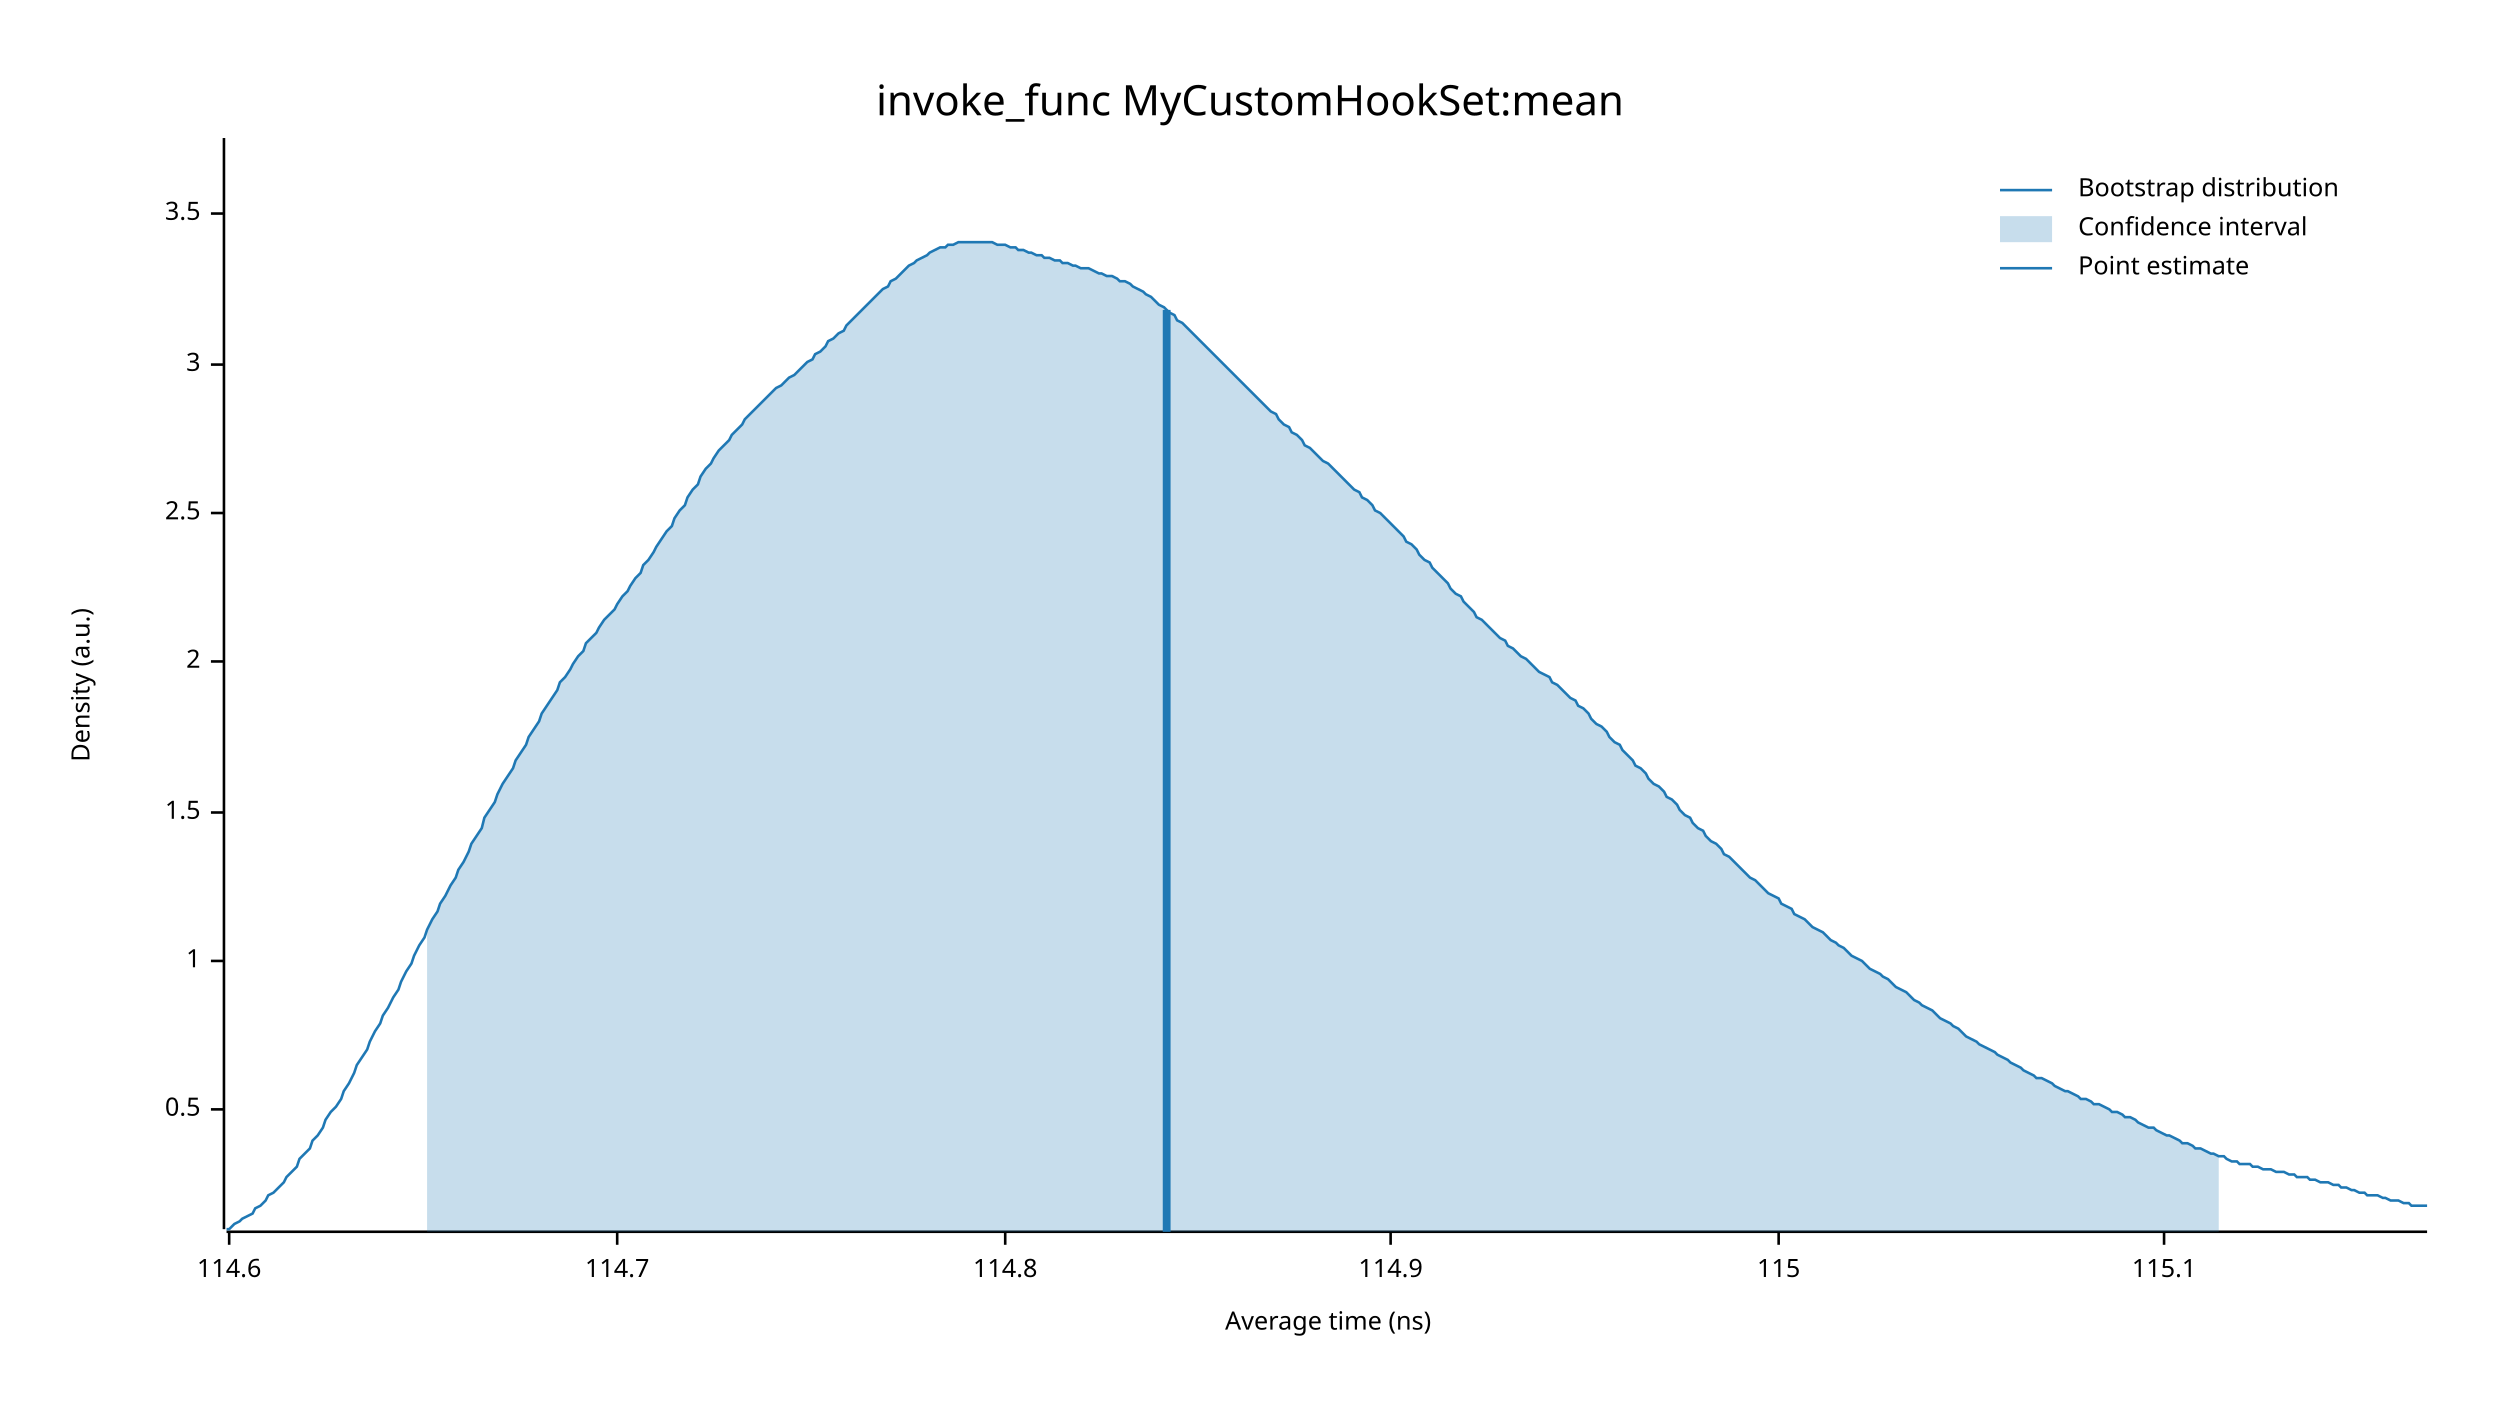
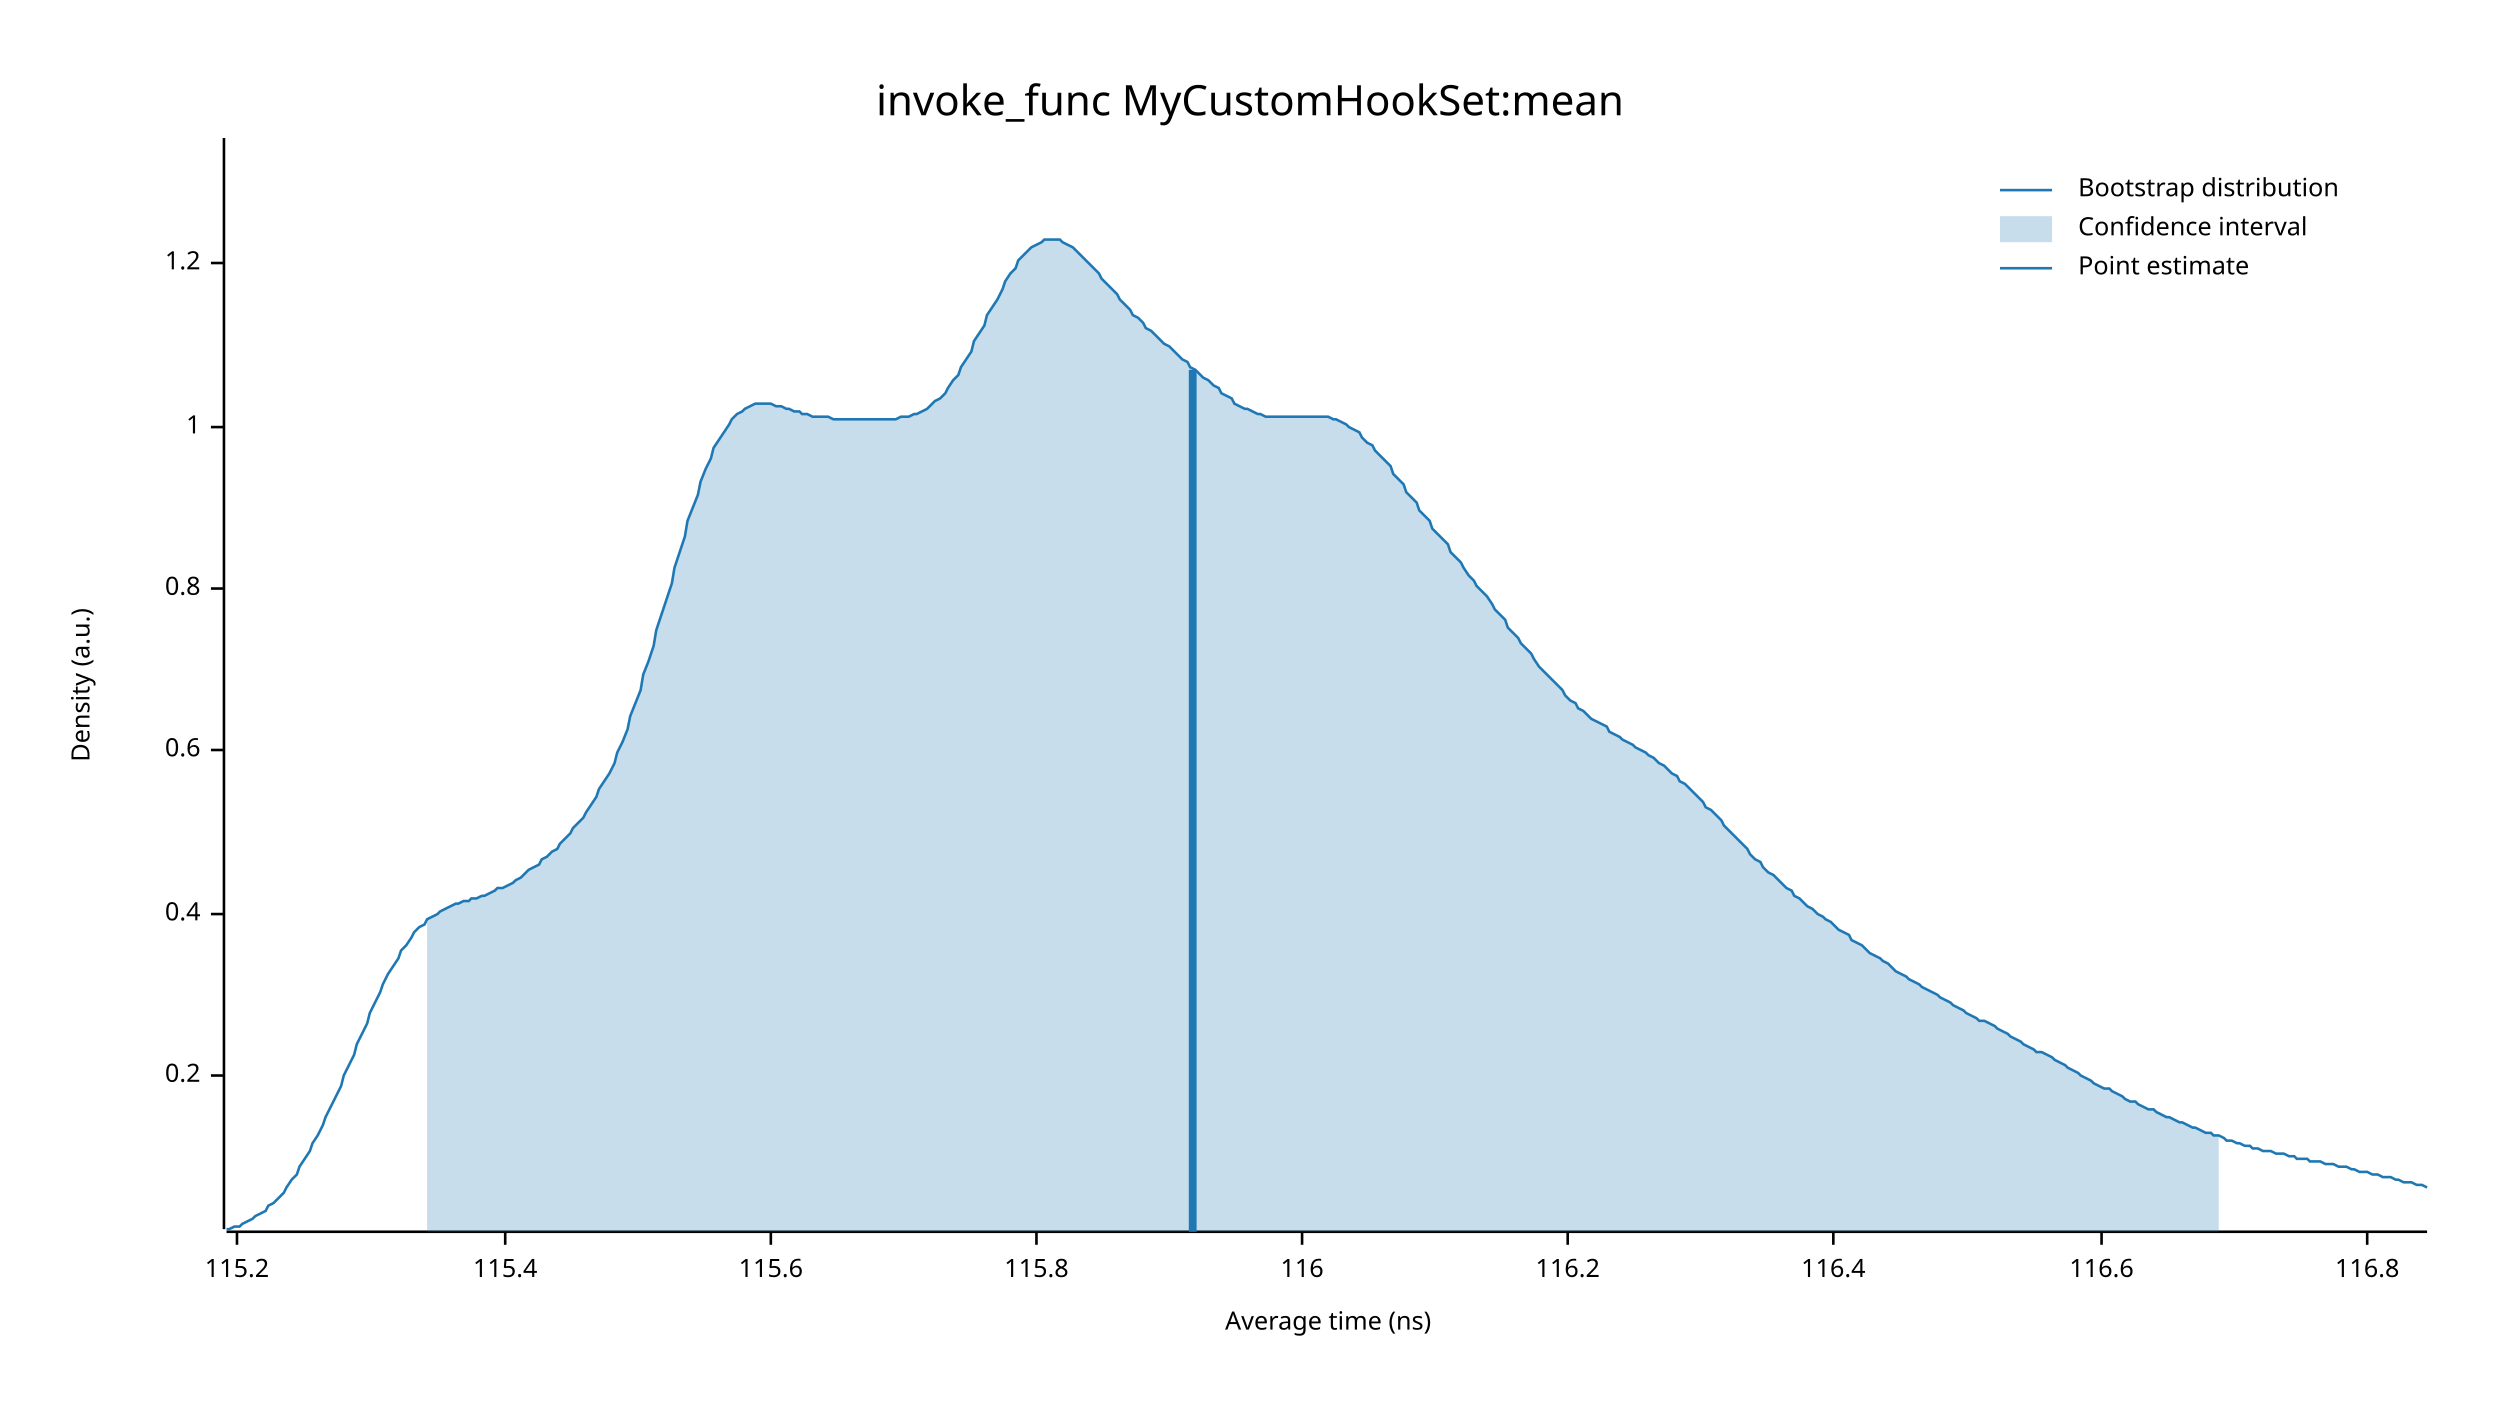
<svg xmlns="http://www.w3.org/2000/svg" width="960" height="540" viewBox="0 0 960 540">
  <text x="480" y="32" dy="0.76em" text-anchor="middle" font-family="sans-serif" font-size="16.129" opacity="1" fill="#000000">
invoke_func MyCustomHookSet:mean
</text>
  <text x="27" y="263" dy="0.76em" text-anchor="middle" font-family="sans-serif" font-size="9.677" opacity="1" fill="#000000" transform="rotate(270, 27, 263)">
Density (a.u.)
</text>
  <text x="510" y="513" dy="-0.5ex" text-anchor="middle" font-family="sans-serif" font-size="9.677" opacity="1" fill="#000000">
Average time (ns)
</text>
  <polyline fill="none" opacity="1" stroke="#000000" stroke-width="1" points="86,53 86,472 " />
-   <text x="77" y="426" dy="0.5ex" text-anchor="end" font-family="sans-serif" font-size="9.677" opacity="1" fill="#000000">
- 0.5
+   <text x="77" y="413" dy="0.5ex" text-anchor="end" font-family="sans-serif" font-size="9.677" opacity="1" fill="#000000">
+ 0.2
</text>
-   <polyline fill="none" opacity="1" stroke="#000000" stroke-width="1" points="81,426 86,426 " />
-   <text x="77" y="369" dy="0.5ex" text-anchor="end" font-family="sans-serif" font-size="9.677" opacity="1" fill="#000000">
+   <polyline fill="none" opacity="1" stroke="#000000" stroke-width="1" points="81,413 86,413 " />
+   <text x="77" y="351" dy="0.5ex" text-anchor="end" font-family="sans-serif" font-size="9.677" opacity="1" fill="#000000">
+ 0.4
+ </text>
+   <polyline fill="none" opacity="1" stroke="#000000" stroke-width="1" points="81,351 86,351 " />
+   <text x="77" y="288" dy="0.5ex" text-anchor="end" font-family="sans-serif" font-size="9.677" opacity="1" fill="#000000">
+ 0.6
+ </text>
+   <polyline fill="none" opacity="1" stroke="#000000" stroke-width="1" points="81,288 86,288 " />
+   <text x="77" y="226" dy="0.5ex" text-anchor="end" font-family="sans-serif" font-size="9.677" opacity="1" fill="#000000">
+ 0.8
+ </text>
+   <polyline fill="none" opacity="1" stroke="#000000" stroke-width="1" points="81,226 86,226 " />
+   <text x="77" y="164" dy="0.5ex" text-anchor="end" font-family="sans-serif" font-size="9.677" opacity="1" fill="#000000">
1
</text>
-   <polyline fill="none" opacity="1" stroke="#000000" stroke-width="1" points="81,369 86,369 " />
-   <text x="77" y="312" dy="0.5ex" text-anchor="end" font-family="sans-serif" font-size="9.677" opacity="1" fill="#000000">
- 1.5
+   <polyline fill="none" opacity="1" stroke="#000000" stroke-width="1" points="81,164 86,164 " />
+   <text x="77" y="101" dy="0.5ex" text-anchor="end" font-family="sans-serif" font-size="9.677" opacity="1" fill="#000000">
+ 1.2
</text>
-   <polyline fill="none" opacity="1" stroke="#000000" stroke-width="1" points="81,312 86,312 " />
-   <text x="77" y="254" dy="0.5ex" text-anchor="end" font-family="sans-serif" font-size="9.677" opacity="1" fill="#000000">
- 2
+   <polyline fill="none" opacity="1" stroke="#000000" stroke-width="1" points="81,101 86,101 " />
+   <polyline fill="none" opacity="1" stroke="#000000" stroke-width="1" points="87,473 932,473 " />
+   <text x="91" y="483" dy="0.76em" text-anchor="middle" font-family="sans-serif" font-size="9.677" opacity="1" fill="#000000">
+ 115.2
</text>
-   <polyline fill="none" opacity="1" stroke="#000000" stroke-width="1" points="81,254 86,254 " />
-   <text x="77" y="197" dy="0.5ex" text-anchor="end" font-family="sans-serif" font-size="9.677" opacity="1" fill="#000000">
- 2.5
+   <polyline fill="none" opacity="1" stroke="#000000" stroke-width="1" points="91,473 91,478 " />
+   <text x="194" y="483" dy="0.76em" text-anchor="middle" font-family="sans-serif" font-size="9.677" opacity="1" fill="#000000">
+ 115.4
</text>
-   <polyline fill="none" opacity="1" stroke="#000000" stroke-width="1" points="81,197 86,197 " />
-   <text x="77" y="140" dy="0.5ex" text-anchor="end" font-family="sans-serif" font-size="9.677" opacity="1" fill="#000000">
- 3
+   <polyline fill="none" opacity="1" stroke="#000000" stroke-width="1" points="194,473 194,478 " />
+   <text x="296" y="483" dy="0.76em" text-anchor="middle" font-family="sans-serif" font-size="9.677" opacity="1" fill="#000000">
+ 115.6
</text>
-   <polyline fill="none" opacity="1" stroke="#000000" stroke-width="1" points="81,140 86,140 " />
-   <text x="77" y="82" dy="0.5ex" text-anchor="end" font-family="sans-serif" font-size="9.677" opacity="1" fill="#000000">
- 3.5
+   <polyline fill="none" opacity="1" stroke="#000000" stroke-width="1" points="296,473 296,478 " />
+   <text x="398" y="483" dy="0.76em" text-anchor="middle" font-family="sans-serif" font-size="9.677" opacity="1" fill="#000000">
+ 115.8
</text>
-   <polyline fill="none" opacity="1" stroke="#000000" stroke-width="1" points="81,82 86,82 " />
-   <polyline fill="none" opacity="1" stroke="#000000" stroke-width="1" points="87,473 932,473 " />
-   <text x="88" y="483" dy="0.76em" text-anchor="middle" font-family="sans-serif" font-size="9.677" opacity="1" fill="#000000">
- 114.6
+   <polyline fill="none" opacity="1" stroke="#000000" stroke-width="1" points="398,473 398,478 " />
+   <text x="500" y="483" dy="0.76em" text-anchor="middle" font-family="sans-serif" font-size="9.677" opacity="1" fill="#000000">
+ 116
</text>
-   <polyline fill="none" opacity="1" stroke="#000000" stroke-width="1" points="88,473 88,478 " />
-   <text x="237" y="483" dy="0.76em" text-anchor="middle" font-family="sans-serif" font-size="9.677" opacity="1" fill="#000000">
- 114.7
+   <polyline fill="none" opacity="1" stroke="#000000" stroke-width="1" points="500,473 500,478 " />
+   <text x="602" y="483" dy="0.76em" text-anchor="middle" font-family="sans-serif" font-size="9.677" opacity="1" fill="#000000">
+ 116.2
</text>
-   <polyline fill="none" opacity="1" stroke="#000000" stroke-width="1" points="237,473 237,478 " />
-   <text x="386" y="483" dy="0.76em" text-anchor="middle" font-family="sans-serif" font-size="9.677" opacity="1" fill="#000000">
- 114.8
+   <polyline fill="none" opacity="1" stroke="#000000" stroke-width="1" points="602,473 602,478 " />
+   <text x="704" y="483" dy="0.76em" text-anchor="middle" font-family="sans-serif" font-size="9.677" opacity="1" fill="#000000">
+ 116.4
</text>
-   <polyline fill="none" opacity="1" stroke="#000000" stroke-width="1" points="386,473 386,478 " />
-   <text x="534" y="483" dy="0.76em" text-anchor="middle" font-family="sans-serif" font-size="9.677" opacity="1" fill="#000000">
- 114.9
+   <polyline fill="none" opacity="1" stroke="#000000" stroke-width="1" points="704,473 704,478 " />
+   <text x="807" y="483" dy="0.76em" text-anchor="middle" font-family="sans-serif" font-size="9.677" opacity="1" fill="#000000">
+ 116.6
</text>
-   <polyline fill="none" opacity="1" stroke="#000000" stroke-width="1" points="534,473 534,478 " />
-   <text x="683" y="483" dy="0.76em" text-anchor="middle" font-family="sans-serif" font-size="9.677" opacity="1" fill="#000000">
- 115
+   <polyline fill="none" opacity="1" stroke="#000000" stroke-width="1" points="807,473 807,478 " />
+   <text x="909" y="483" dy="0.76em" text-anchor="middle" font-family="sans-serif" font-size="9.677" opacity="1" fill="#000000">
+ 116.8
</text>
-   <polyline fill="none" opacity="1" stroke="#000000" stroke-width="1" points="683,473 683,478 " />
-   <text x="831" y="483" dy="0.76em" text-anchor="middle" font-family="sans-serif" font-size="9.677" opacity="1" fill="#000000">
- 115.1
- </text>
-   <polyline fill="none" opacity="1" stroke="#000000" stroke-width="1" points="831,473 831,478 " />
-   <polyline fill="none" opacity="1" stroke="#1F78B4" stroke-width="1" points="87,472 88,472 90,470 92,469 93,468 95,467 97,466 98,464 100,463 102,461 103,459 105,458 107,456 109,454 110,452 112,450 114,448 115,445 117,443 119,441 120,438 122,436 124,433 125,430 127,427 129,425 131,422 132,419 134,416 136,412 137,409 139,406 141,403 142,400 144,396 146,393 147,390 149,387 151,383 153,380 154,377 156,373 158,370 159,367 161,363 163,360 164,357 166,353 168,350 169,347 171,344 173,340 175,337 176,334 178,331 180,327 181,324 183,321 185,318 186,314 188,311 190,308 191,305 193,301 195,298 197,295 198,292 200,289 202,286 203,283 205,280 207,277 208,274 210,271 212,268 214,265 215,262 217,260 219,257 220,255 222,252 224,250 225,247 227,245 229,243 230,241 232,238 234,236 236,234 237,232 239,229 241,227 242,225 244,222 246,220 247,217 249,215 251,212 252,210 254,207 256,204 258,202 259,199 261,196 263,194 264,191 266,188 268,186 269,183 271,180 273,178 274,176 276,173 278,171 280,169 281,167 283,165 285,163 286,161 288,159 290,157 291,156 293,154 295,152 296,151 298,149 300,148 302,146 303,145 305,144 307,142 308,141 310,139 312,138 313,136 315,135 317,133 318,131 320,130 322,128 324,127 325,125 327,123 329,121 330,120 332,118 334,116 335,115 337,113 339,111 341,110 342,108 344,107 346,105 347,104 349,102 351,101 352,100 354,99 356,98 357,97 359,96 361,95 363,95 364,94 366,94 368,93 369,93 371,93 373,93 374,93 376,93 378,93 379,93 381,93 383,94 385,94 386,94 388,95 390,95 391,96 393,96 395,97 396,97 398,98 400,98 401,99 403,99 405,100 407,100 408,101 410,101 412,102 413,102 415,103 417,103 418,103 420,104 422,105 423,105 425,106 427,106 429,107 430,108 432,108 434,109 435,110 437,111 439,112 440,113 442,114 444,116 445,117 447,118 449,120 451,121 452,123 454,124 456,126 457,127 459,129 461,131 462,132 464,134 466,136 468,138 469,139 471,141 473,143 474,144 476,146 478,148 479,149 481,151 483,153 484,154 486,156 488,158 490,159 491,161 493,163 495,164 496,166 498,167 500,169 501,171 503,172 505,174 506,175 508,177 510,178 512,180 513,181 515,183 517,185 518,186 520,188 522,189 523,191 525,192 527,194 528,196 530,197 532,199 534,201 535,202 537,204 539,206 540,208 542,209 544,211 545,213 547,215 549,216 550,218 552,220 554,222 556,224 557,226 559,228 561,229 562,231 564,233 566,235 567,237 569,238 571,240 573,242 574,243 576,245 578,246 579,248 581,249 583,251 584,252 586,253 588,255 589,256 591,258 593,259 595,260 596,262 598,263 600,265 601,266 603,268 605,269 606,271 608,272 610,274 611,276 613,278 615,279 617,281 618,283 620,285 622,286 623,288 625,290 627,292 628,294 630,295 632,297 633,299 635,301 637,302 639,304 640,306 642,307 644,309 645,311 647,313 649,314 650,316 652,318 654,319 655,321 657,323 659,324 661,326 662,328 664,329 666,331 667,332 669,334 671,336 672,337 674,338 676,340 677,341 679,343 681,344 683,345 684,347 686,348 688,349 689,351 691,352 693,353 694,354 696,356 698,357 700,358 701,359 703,361 705,362 706,363 708,364 710,366 711,367 713,368 715,369 716,370 718,372 720,373 722,374 723,375 725,376 727,378 728,379 730,380 732,381 733,382 735,384 737,385 738,386 740,387 742,388 744,390 745,391 747,392 749,393 750,394 752,395 754,397 755,398 757,399 759,400 760,401 762,402 764,403 766,404 767,405 769,406 771,407 772,408 774,409 776,410 777,411 779,412 781,413 782,414 784,414 786,415 788,416 789,417 791,418 793,419 794,419 796,420 798,421 799,422 801,422 803,423 804,424 806,424 808,425 810,426 811,427 813,427 815,428 816,429 818,429 820,430 821,431 823,432 825,433 827,433 828,434 830,435 832,436 833,436 835,437 837,438 838,439 840,439 842,440 843,441 845,441 847,442 849,443 850,443 852,444 854,444 855,445 857,446 859,446 860,447 862,447 864,447 865,448 867,448 869,449 871,449 872,449 874,450 876,450 877,450 879,451 881,451 882,452 884,452 886,452 887,453 889,453 891,454 893,454 894,454 896,455 898,455 899,456 901,456 903,457 904,457 906,458 908,458 909,459 911,459 913,459 915,460 916,460 918,461 920,461 921,461 923,462 925,462 926,463 928,463 930,463 932,463 " />
-   <polygon opacity="0.25" fill="#1F78B4" points="164,357 166,353 168,350 169,347 171,344 173,340 175,337 176,334 178,331 180,327 181,324 183,321 185,318 186,314 188,311 190,308 191,305 193,301 195,298 197,295 198,292 200,289 202,286 203,283 205,280 207,277 208,274 210,271 212,268 214,265 215,262 217,260 219,257 220,255 222,252 224,250 225,247 227,245 229,243 230,241 232,238 234,236 236,234 237,232 239,229 241,227 242,225 244,222 246,220 247,217 249,215 251,212 252,210 254,207 256,204 258,202 259,199 261,196 263,194 264,191 266,188 268,186 269,183 271,180 273,178 274,176 276,173 278,171 280,169 281,167 283,165 285,163 286,161 288,159 290,157 291,156 293,154 295,152 296,151 298,149 300,148 302,146 303,145 305,144 307,142 308,141 310,139 312,138 313,136 315,135 317,133 318,131 320,130 322,128 324,127 325,125 327,123 329,121 330,120 332,118 334,116 335,115 337,113 339,111 341,110 342,108 344,107 346,105 347,104 349,102 351,101 352,100 354,99 356,98 357,97 359,96 361,95 363,95 364,94 366,94 368,93 369,93 371,93 373,93 374,93 376,93 378,93 379,93 381,93 383,94 385,94 386,94 388,95 390,95 391,96 393,96 395,97 396,97 398,98 400,98 401,99 403,99 405,100 407,100 408,101 410,101 412,102 413,102 415,103 417,103 418,103 420,104 422,105 423,105 425,106 427,106 429,107 430,108 432,108 434,109 435,110 437,111 439,112 440,113 442,114 444,116 445,117 447,118 449,120 451,121 452,123 454,124 456,126 457,127 459,129 461,131 462,132 464,134 466,136 468,138 469,139 471,141 473,143 474,144 476,146 478,148 479,149 481,151 483,153 484,154 486,156 488,158 490,159 491,161 493,163 495,164 496,166 498,167 500,169 501,171 503,172 505,174 506,175 508,177 510,178 512,180 513,181 515,183 517,185 518,186 520,188 522,189 523,191 525,192 527,194 528,196 530,197 532,199 534,201 535,202 537,204 539,206 540,208 542,209 544,211 545,213 547,215 549,216 550,218 552,220 554,222 556,224 557,226 559,228 561,229 562,231 564,233 566,235 567,237 569,238 571,240 573,242 574,243 576,245 578,246 579,248 581,249 583,251 584,252 586,253 588,255 589,256 591,258 593,259 595,260 596,262 598,263 600,265 601,266 603,268 605,269 606,271 608,272 610,274 611,276 613,278 615,279 617,281 618,283 620,285 622,286 623,288 625,290 627,292 628,294 630,295 632,297 633,299 635,301 637,302 639,304 640,306 642,307 644,309 645,311 647,313 649,314 650,316 652,318 654,319 655,321 657,323 659,324 661,326 662,328 664,329 666,331 667,332 669,334 671,336 672,337 674,338 676,340 677,341 679,343 681,344 683,345 684,347 686,348 688,349 689,351 691,352 693,353 694,354 696,356 698,357 700,358 701,359 703,361 705,362 706,363 708,364 710,366 711,367 713,368 715,369 716,370 718,372 720,373 722,374 723,375 725,376 727,378 728,379 730,380 732,381 733,382 735,384 737,385 738,386 740,387 742,388 744,390 745,391 747,392 749,393 750,394 752,395 754,397 755,398 757,399 759,400 760,401 762,402 764,403 766,404 767,405 769,406 771,407 772,408 774,409 776,410 777,411 779,412 781,413 782,414 784,414 786,415 788,416 789,417 791,418 793,419 794,419 796,420 798,421 799,422 801,422 803,423 804,424 806,424 808,425 810,426 811,427 813,427 815,428 816,429 818,429 820,430 821,431 823,432 825,433 827,433 828,434 830,435 832,436 833,436 835,437 837,438 838,439 840,439 842,440 843,441 845,441 847,442 849,443 850,443 852,444 852,473 164,473 " />
-   <polyline fill="none" opacity="1" stroke="#1F78B4" stroke-width="3" points="448,473 448,119 " />
+   <polyline fill="none" opacity="1" stroke="#000000" stroke-width="1" points="909,473 909,478 " />
+   <polyline fill="none" opacity="1" stroke="#1F78B4" stroke-width="1" points="87,472 88,472 90,471 92,471 93,470 95,469 97,468 98,467 100,466 102,465 103,463 105,462 107,460 109,458 110,456 112,453 114,451 115,448 117,445 119,442 120,439 122,436 124,432 125,429 127,425 129,421 131,417 132,413 134,409 136,405 137,401 139,397 141,393 142,389 144,385 146,381 147,378 149,374 151,371 153,368 154,365 156,363 158,360 159,358 161,356 163,355 164,353 166,352 168,351 169,350 171,349 173,348 175,347 176,347 178,346 180,346 181,345 183,345 185,344 186,344 188,343 190,342 191,341 193,341 195,340 197,339 198,338 200,337 202,335 203,334 205,333 207,332 208,330 210,329 212,327 214,326 215,324 217,322 219,320 220,318 222,316 224,314 225,312 227,309 229,306 230,303 232,300 234,297 236,293 237,289 239,285 241,280 242,275 244,270 246,265 247,259 249,254 251,248 252,242 254,236 256,230 258,224 259,218 261,212 263,206 264,200 266,195 268,190 269,185 271,180 273,176 274,172 276,169 278,166 280,163 281,161 283,159 285,158 286,157 288,156 290,155 291,155 293,155 295,155 296,155 298,156 300,156 302,157 303,157 305,158 307,158 308,159 310,159 312,160 313,160 315,160 317,160 318,160 320,161 322,161 324,161 325,161 327,161 329,161 330,161 332,161 334,161 335,161 337,161 339,161 341,161 342,161 344,161 346,160 347,160 349,160 351,159 352,159 354,158 356,157 357,156 359,154 361,153 363,151 364,149 366,146 368,144 369,141 371,138 373,135 374,131 376,128 378,125 379,121 381,118 383,115 385,111 386,108 388,105 390,103 391,100 393,98 395,96 396,95 398,94 400,93 401,92 403,92 405,92 407,92 408,93 410,94 412,95 413,96 415,98 417,100 418,101 420,103 422,105 423,107 425,109 427,111 429,113 430,115 432,117 434,119 435,121 437,122 439,124 440,126 442,127 444,129 445,130 447,132 449,133 451,135 452,136 454,138 456,139 457,141 459,142 461,144 462,145 464,146 466,148 468,149 469,151 471,152 473,153 474,155 476,156 478,157 479,157 481,158 483,159 484,159 486,160 488,160 490,160 491,160 493,160 495,160 496,160 498,160 500,160 501,160 503,160 505,160 506,160 508,160 510,160 512,161 513,161 515,162 517,163 518,164 520,165 522,166 523,168 525,170 527,171 528,173 530,175 532,177 534,179 535,182 537,184 539,186 540,189 542,191 544,193 545,196 547,198 549,200 550,203 552,205 554,207 556,209 557,212 559,214 561,216 562,218 564,221 566,223 567,225 569,227 571,229 573,232 574,234 576,236 578,238 579,241 581,243 583,245 584,247 586,249 588,251 589,253 591,256 593,258 595,260 596,261 598,263 600,265 601,267 603,269 605,270 606,272 608,273 610,275 611,276 613,277 615,278 617,279 618,281 620,282 622,283 623,284 625,285 627,286 628,287 630,288 632,289 633,290 635,291 637,293 639,294 640,295 642,297 644,298 645,300 647,301 649,303 650,304 652,306 654,308 655,310 657,311 659,313 661,315 662,317 664,319 666,321 667,322 669,324 671,326 672,328 674,330 676,331 677,333 679,335 681,336 683,338 684,339 686,341 688,342 689,344 691,345 693,347 694,348 696,349 698,351 700,352 701,353 703,354 705,356 706,357 708,358 710,359 711,361 713,362 715,363 716,364 718,366 720,367 722,368 723,369 725,370 727,372 728,373 730,374 732,375 733,376 735,377 737,378 738,379 740,380 742,381 744,382 745,383 747,384 749,385 750,386 752,387 754,388 755,389 757,390 759,391 760,392 762,392 764,393 766,394 767,395 769,396 771,397 772,398 774,399 776,400 777,401 779,402 781,403 782,404 784,404 786,405 788,406 789,407 791,408 793,409 794,410 796,411 798,412 799,413 801,414 803,415 804,416 806,417 808,418 810,418 811,419 813,420 815,421 816,422 818,423 820,423 821,424 823,425 825,426 827,426 828,427 830,428 832,429 833,429 835,430 837,431 838,431 840,432 842,433 843,433 845,434 847,435 849,435 850,436 852,436 854,437 855,438 857,438 859,439 860,439 862,440 864,440 865,441 867,441 869,442 871,442 872,442 874,443 876,443 877,443 879,444 881,444 882,445 884,445 886,445 887,446 889,446 891,446 893,447 894,447 896,447 898,448 899,448 901,448 903,449 904,449 906,450 908,450 909,450 911,451 913,451 915,452 916,452 918,452 920,453 921,453 923,454 925,454 926,454 928,455 930,455 932,456 " />
+   <polygon opacity="0.25" fill="#1F78B4" points="164,353 166,352 168,351 169,350 171,349 173,348 175,347 176,347 178,346 180,346 181,345 183,345 185,344 186,344 188,343 190,342 191,341 193,341 195,340 197,339 198,338 200,337 202,335 203,334 205,333 207,332 208,330 210,329 212,327 214,326 215,324 217,322 219,320 220,318 222,316 224,314 225,312 227,309 229,306 230,303 232,300 234,297 236,293 237,289 239,285 241,280 242,275 244,270 246,265 247,259 249,254 251,248 252,242 254,236 256,230 258,224 259,218 261,212 263,206 264,200 266,195 268,190 269,185 271,180 273,176 274,172 276,169 278,166 280,163 281,161 283,159 285,158 286,157 288,156 290,155 291,155 293,155 295,155 296,155 298,156 300,156 302,157 303,157 305,158 307,158 308,159 310,159 312,160 313,160 315,160 317,160 318,160 320,161 322,161 324,161 325,161 327,161 329,161 330,161 332,161 334,161 335,161 337,161 339,161 341,161 342,161 344,161 346,160 347,160 349,160 351,159 352,159 354,158 356,157 357,156 359,154 361,153 363,151 364,149 366,146 368,144 369,141 371,138 373,135 374,131 376,128 378,125 379,121 381,118 383,115 385,111 386,108 388,105 390,103 391,100 393,98 395,96 396,95 398,94 400,93 401,92 403,92 405,92 407,92 408,93 410,94 412,95 413,96 415,98 417,100 418,101 420,103 422,105 423,107 425,109 427,111 429,113 430,115 432,117 434,119 435,121 437,122 439,124 440,126 442,127 444,129 445,130 447,132 449,133 451,135 452,136 454,138 456,139 457,141 459,142 461,144 462,145 464,146 466,148 468,149 469,151 471,152 473,153 474,155 476,156 478,157 479,157 481,158 483,159 484,159 486,160 488,160 490,160 491,160 493,160 495,160 496,160 498,160 500,160 501,160 503,160 505,160 506,160 508,160 510,160 512,161 513,161 515,162 517,163 518,164 520,165 522,166 523,168 525,170 527,171 528,173 530,175 532,177 534,179 535,182 537,184 539,186 540,189 542,191 544,193 545,196 547,198 549,200 550,203 552,205 554,207 556,209 557,212 559,214 561,216 562,218 564,221 566,223 567,225 569,227 571,229 573,232 574,234 576,236 578,238 579,241 581,243 583,245 584,247 586,249 588,251 589,253 591,256 593,258 595,260 596,261 598,263 600,265 601,267 603,269 605,270 606,272 608,273 610,275 611,276 613,277 615,278 617,279 618,281 620,282 622,283 623,284 625,285 627,286 628,287 630,288 632,289 633,290 635,291 637,293 639,294 640,295 642,297 644,298 645,300 647,301 649,303 650,304 652,306 654,308 655,310 657,311 659,313 661,315 662,317 664,319 666,321 667,322 669,324 671,326 672,328 674,330 676,331 677,333 679,335 681,336 683,338 684,339 686,341 688,342 689,344 691,345 693,347 694,348 696,349 698,351 700,352 701,353 703,354 705,356 706,357 708,358 710,359 711,361 713,362 715,363 716,364 718,366 720,367 722,368 723,369 725,370 727,372 728,373 730,374 732,375 733,376 735,377 737,378 738,379 740,380 742,381 744,382 745,383 747,384 749,385 750,386 752,387 754,388 755,389 757,390 759,391 760,392 762,392 764,393 766,394 767,395 769,396 771,397 772,398 774,399 776,400 777,401 779,402 781,403 782,404 784,404 786,405 788,406 789,407 791,408 793,409 794,410 796,411 798,412 799,413 801,414 803,415 804,416 806,417 808,418 810,418 811,419 813,420 815,421 816,422 818,423 820,423 821,424 823,425 825,426 827,426 828,427 830,428 832,429 833,429 835,430 837,431 838,431 840,432 842,433 843,433 845,434 847,435 849,435 850,436 852,436 852,473 164,473 " />
+   <polyline fill="none" opacity="1" stroke="#1F78B4" stroke-width="3" points="458,473 458,142 " />
  <text x="798" y="68" dy="0.76em" text-anchor="start" font-family="sans-serif" font-size="9.677" opacity="1" fill="#000000">
Bootstrap distribution
</text>
  <text x="798" y="83" dy="0.76em" text-anchor="start" font-family="sans-serif" font-size="9.677" opacity="1" fill="#000000">
Confidence interval
</text>
  <text x="798" y="98" dy="0.76em" text-anchor="start" font-family="sans-serif" font-size="9.677" opacity="1" fill="#000000">
Point estimate
</text>
  <polyline fill="none" opacity="1" stroke="#1F78B4" stroke-width="1" points="768,73 788,73 " />
  <rect x="768" y="83" width="20" height="10" opacity="0.25" fill="#1F78B4" stroke="none" />
  <polyline fill="none" opacity="1" stroke="#1F78B4" stroke-width="1" points="768,103 788,103 " />
</svg>
